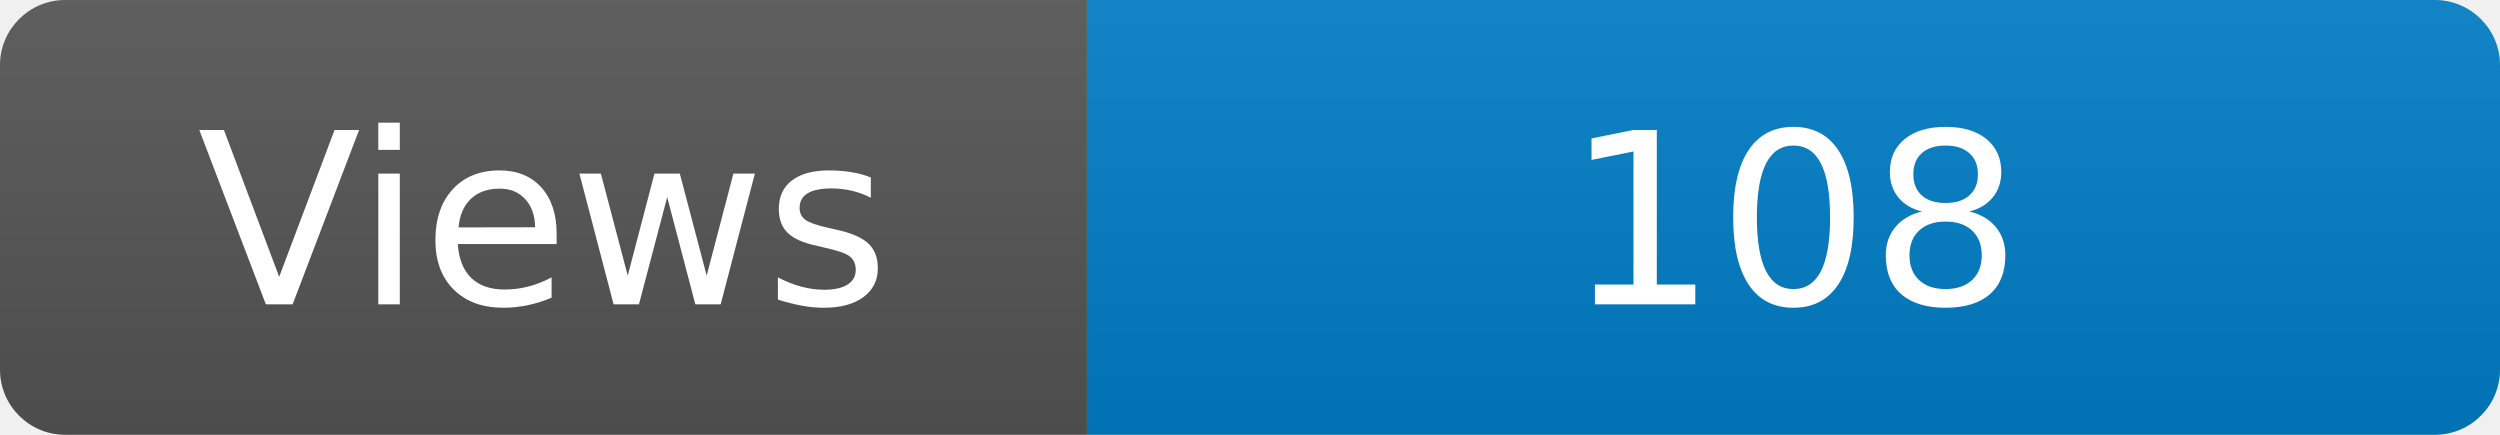
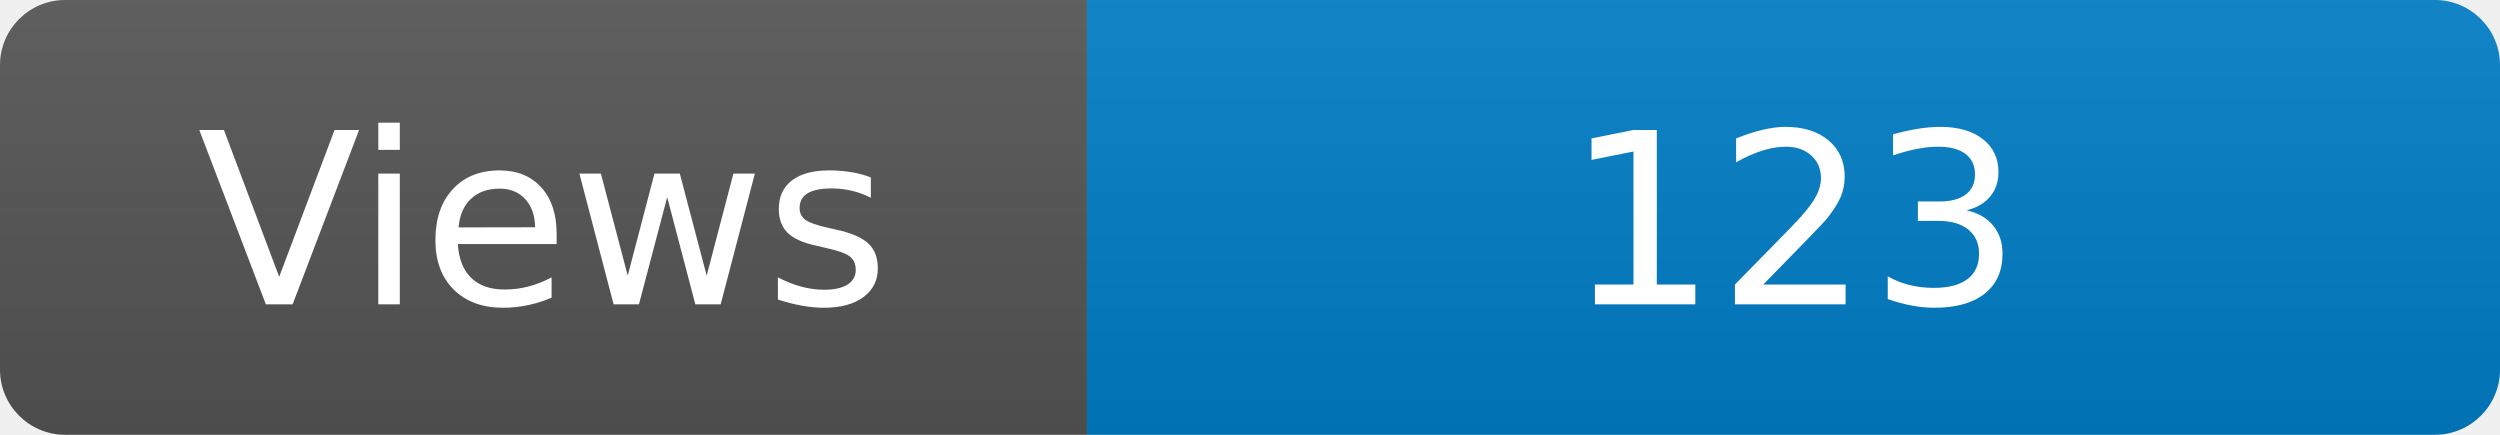
<svg xmlns="http://www.w3.org/2000/svg" width="115" height="20" role="img" aria-label="Maintained?: yes">
  <linearGradient id="s" x2="0" y2="100%">
    <stop offset="0" stop-color="#bbb" stop-opacity=".1" />
    <stop offset="1" stop-opacity=".1" />
  </linearGradient>
  <clipPath id="r">
    <rect width="115" height="20" rx="3" fill="#fff" />
  </clipPath>
  <g clip-path="url(#r)">
    <rect width="50" height="20" fill="#555" />
    <rect x="50" width="160" height="20" fill="#007ec6" />
    <rect width="115" height="20" fill="url(#s)" />
  </g>
  <g fill="#fff" text-anchor="middle" font-family="Verdana,Geneva,DejaVu Sans,sans-serif" font-size="110">
    <text x="250" y="140" transform="scale(.1)" fill="#fff">Views</text>
-     <text x="825" y="140" transform="scale(.1)" fill="#fff">108</text>
+     <text x="825" y="140" transform="scale(.1)" fill="#fff">123</text>
  </g>
</svg>
